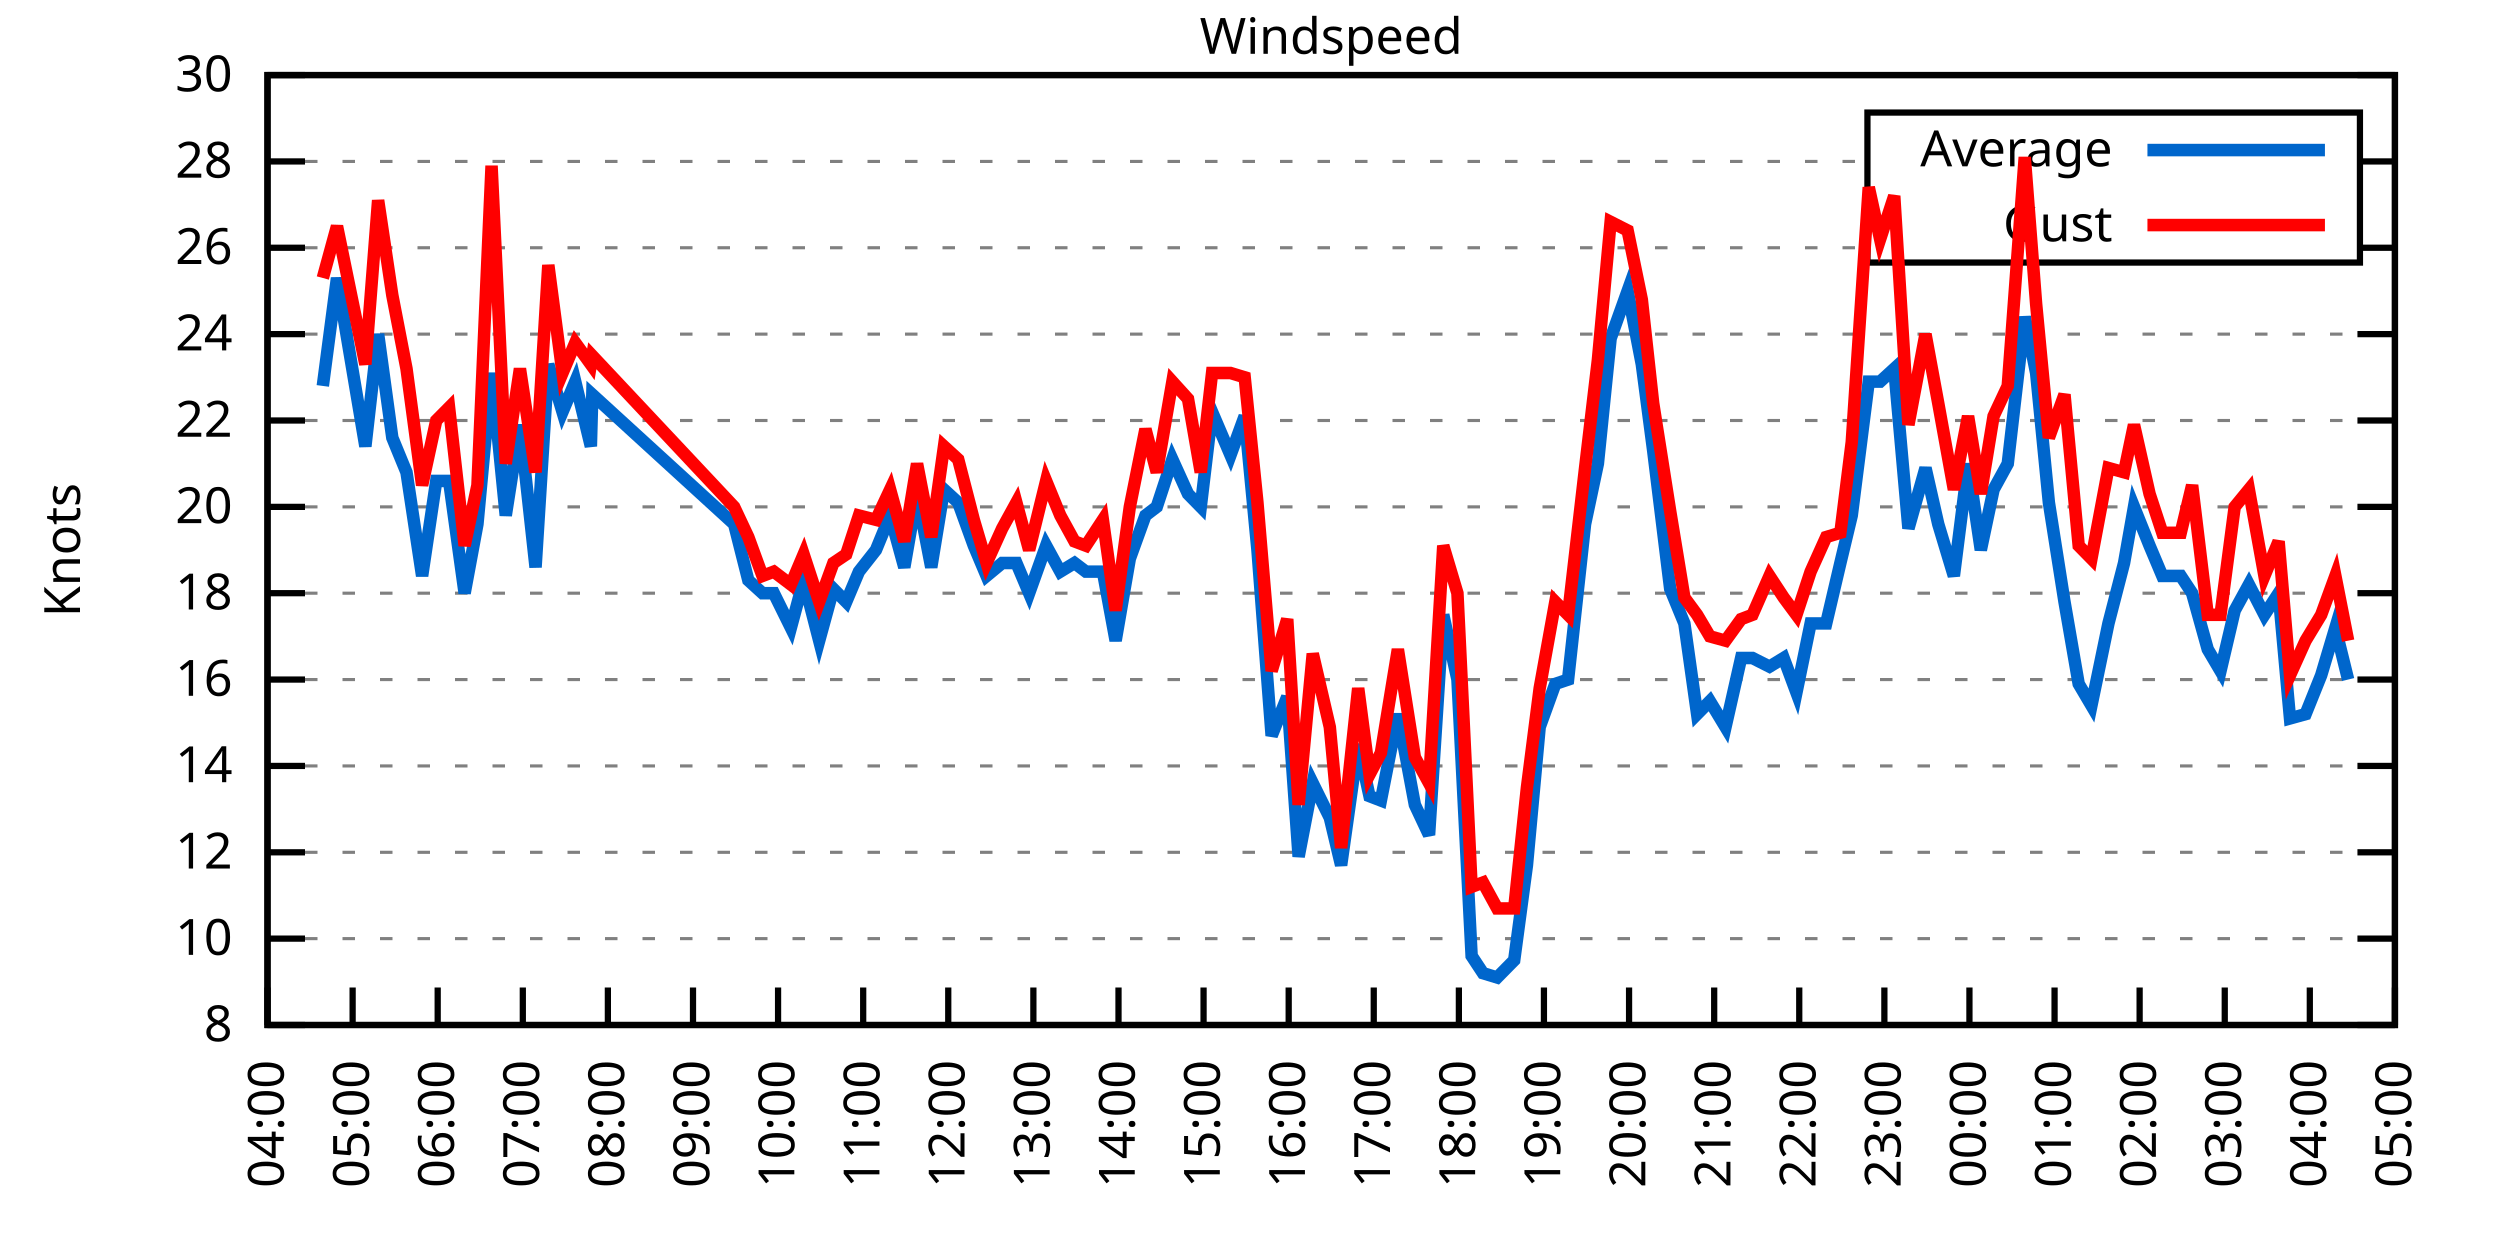
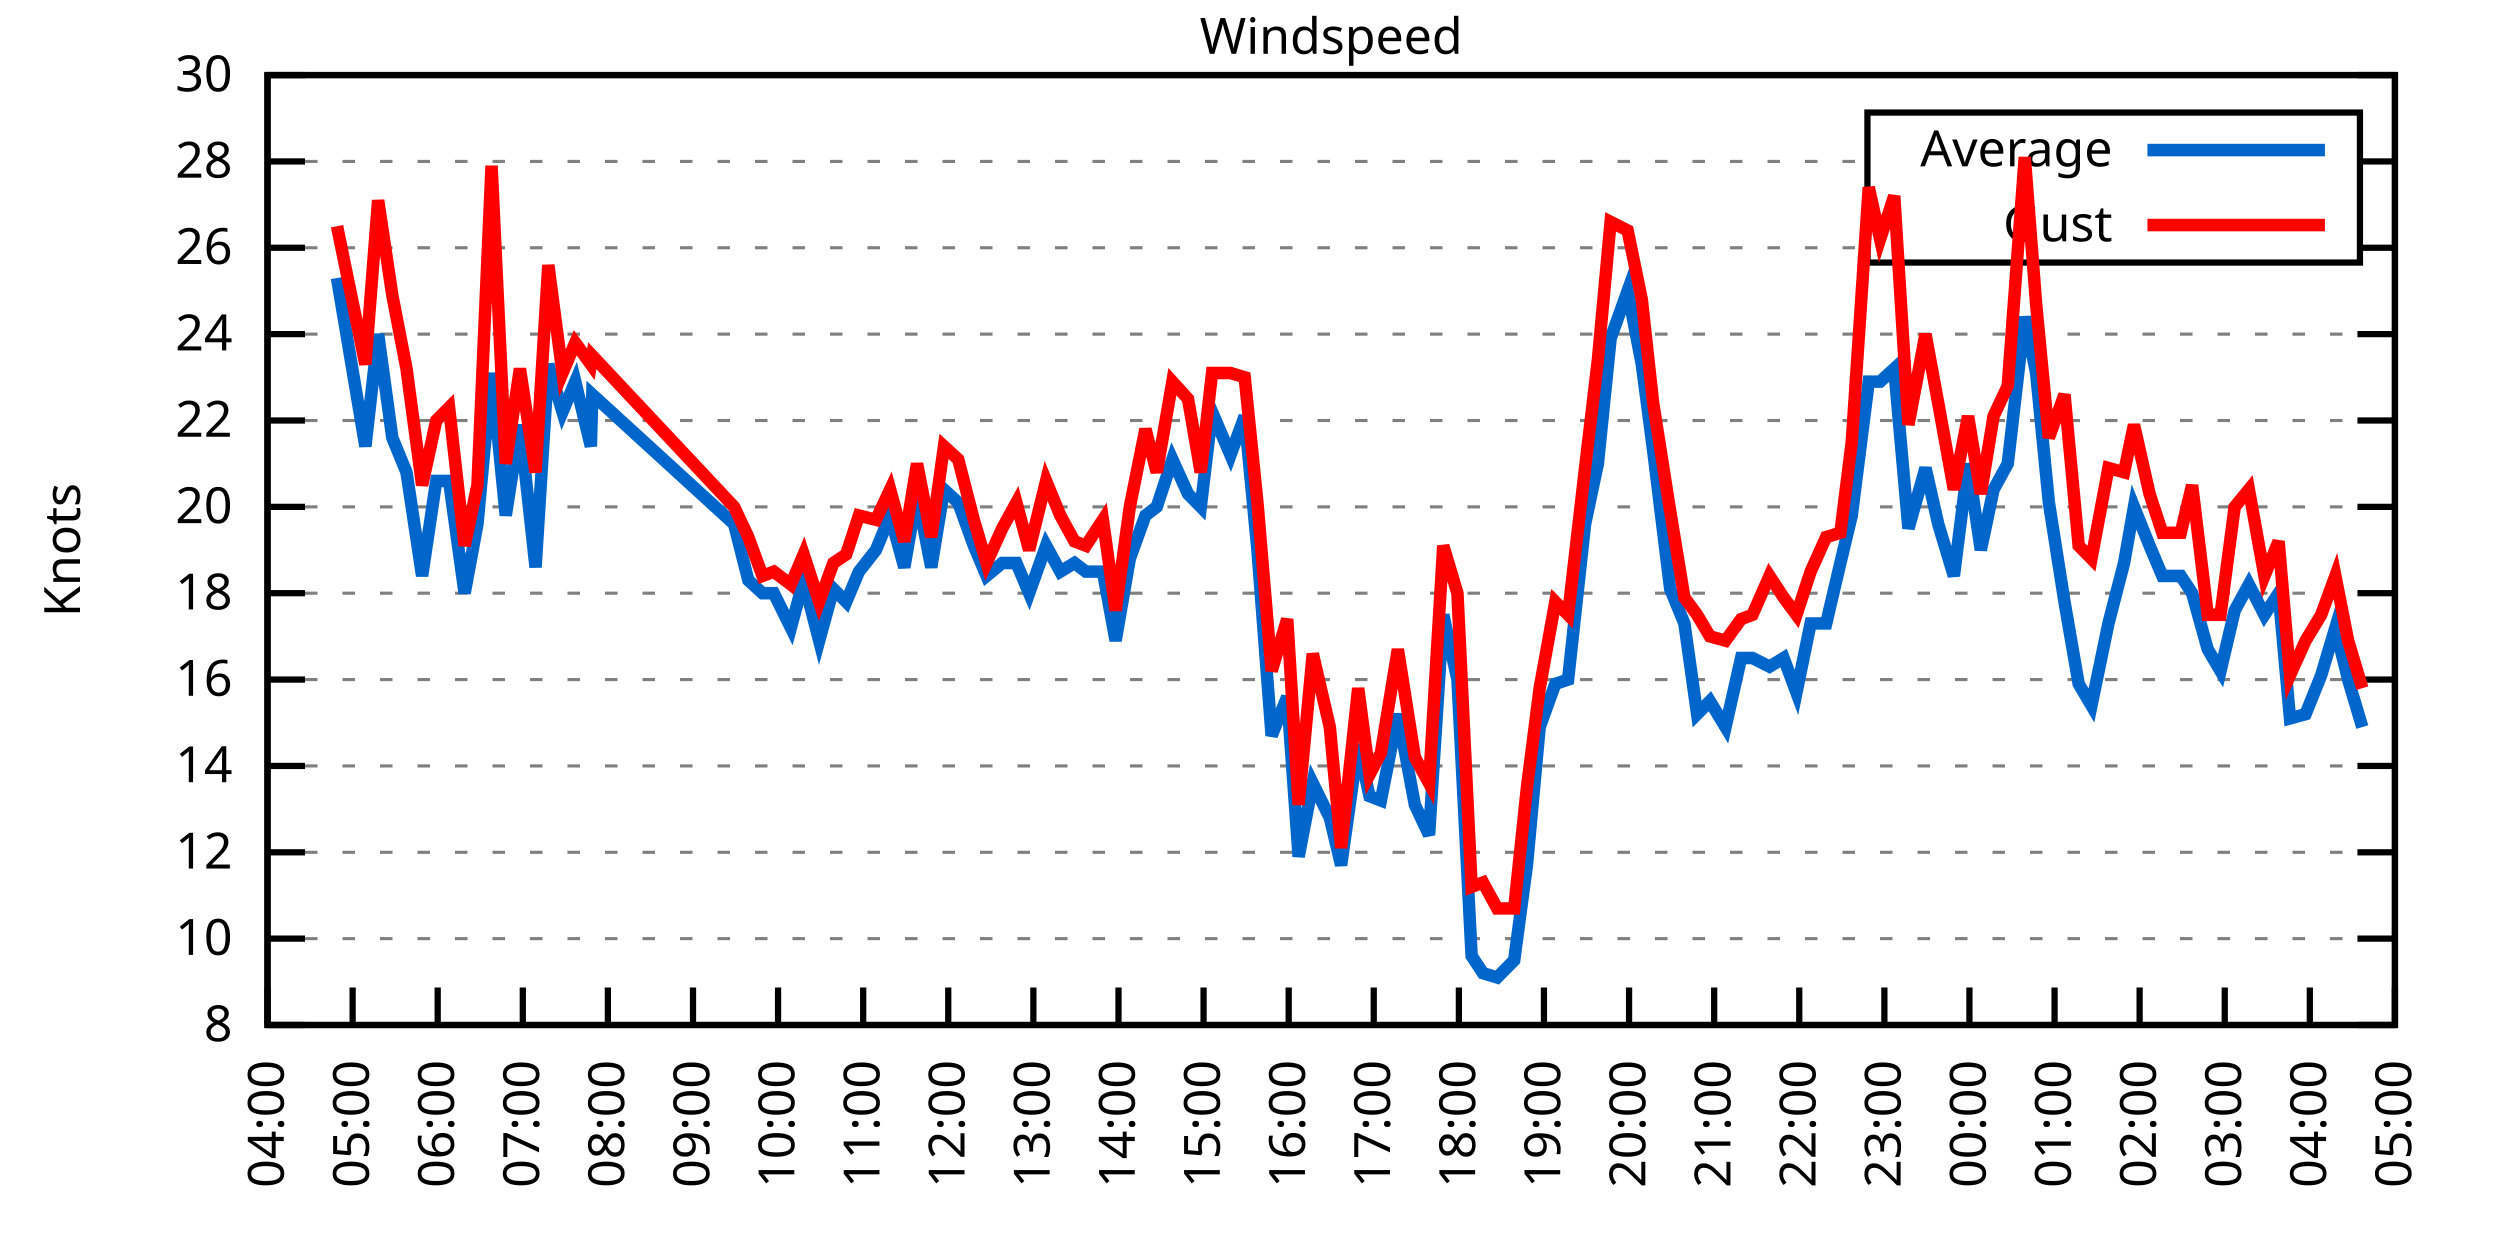
<svg xmlns="http://www.w3.org/2000/svg" xmlns:xlink="http://www.w3.org/1999/xlink" width="400" height="200" viewBox="0 0 400 200">
  <g id="gnuplot_canvas">
    <rect x="0" y="0" width="400" height="200" fill="none" />
    <defs>
      <circle id="gpDot" r="0.5" stroke-width="0.5" stroke="currentColor" />
      <path id="gpPt0" stroke-width="0.333" stroke="currentColor" d="M-1,0 h2 M0,-1 v2" />
      <path id="gpPt1" stroke-width="0.333" stroke="currentColor" d="M-1,-1 L1,1 M1,-1 L-1,1" />
      <path id="gpPt2" stroke-width="0.333" stroke="currentColor" d="M-1,0 L1,0 M0,-1 L0,1 M-1,-1 L1,1 M-1,1 L1,-1" />
      <rect id="gpPt3" stroke-width="0.333" stroke="currentColor" x="-1" y="-1" width="2" height="2" />
      <rect id="gpPt4" stroke-width="0.333" stroke="currentColor" fill="currentColor" x="-1" y="-1" width="2" height="2" />
      <circle id="gpPt5" stroke-width="0.333" stroke="currentColor" cx="0" cy="0" r="1" />
      <use xlink:href="#gpPt5" id="gpPt6" fill="currentColor" stroke="none" />
      <path id="gpPt7" stroke-width="0.333" stroke="currentColor" d="M0,-1.33 L-1.33,0.67 L1.33,0.67 z" />
      <use xlink:href="#gpPt7" id="gpPt8" fill="currentColor" stroke="none" />
      <use xlink:href="#gpPt7" id="gpPt9" stroke="currentColor" transform="rotate(180)" />
      <use xlink:href="#gpPt9" id="gpPt10" fill="currentColor" stroke="none" />
      <use xlink:href="#gpPt3" id="gpPt11" stroke="currentColor" transform="rotate(45)" />
      <use xlink:href="#gpPt11" id="gpPt12" fill="currentColor" stroke="none" />
      <path id="gpPt13" stroke-width="0.333" stroke="currentColor" d="M0,1.330 L1.265,0.411 L0.782,-1.067 L-0.782,-1.076 L-1.265,0.411 z" />
      <use xlink:href="#gpPt13" id="gpPt14" fill="currentColor" stroke="none" />
      <filter id="textbox" filterUnits="objectBoundingBox" x="0" y="0" height="1" width="1">
        <feFlood flood-color="white" flood-opacity="1" result="bgnd" />
        <feComposite in="SourceGraphic" in2="bgnd" operator="atop" />
      </filter>
      <filter id="greybox" filterUnits="objectBoundingBox" x="0" y="0" height="1" width="1">
        <feFlood flood-color="lightgrey" flood-opacity="1" result="grey" />
        <feComposite in="SourceGraphic" in2="grey" operator="atop" />
      </filter>
    </defs>
    <g fill="none" color="white" stroke="currentColor" stroke-width="1.00" stroke-linecap="butt" stroke-linejoin="miter">
</g>
    <g fill="none" color="black" stroke="currentColor" stroke-width="1.00" stroke-linecap="butt" stroke-linejoin="miter">
      <g stroke="none" shape-rendering="crispEdges">
        <polygon fill="rgb(255, 255, 255)" points="42.80,164.00 383.18,164.00 383.18,12.02 42.80,12.02 " />
      </g>
    </g>
    <g fill="none" color="black" stroke="currentColor" stroke-width="1.00" stroke-linecap="butt" stroke-linejoin="miter">
</g>
    <g fill="none" color="black" stroke="black" stroke-width="0.50" stroke-linecap="butt" stroke-linejoin="miter">
</g>
    <g fill="none" color="gray" stroke="currentColor" stroke-width="0.50" stroke-linecap="butt" stroke-linejoin="miter">
      <path stroke="gray" stroke-dasharray="2,4" class="gridline" d="M42.80,164.00 L383.19,164.00  " />
    </g>
    <g fill="none" color="gray" stroke="gray" stroke-width="1.00" stroke-linecap="butt" stroke-linejoin="miter">
</g>
    <g fill="none" color="black" stroke="currentColor" stroke-width="1.00" stroke-linecap="butt" stroke-linejoin="miter">
      <path stroke="black" d="M42.80,164.00 L48.80,164.00 M383.19,164.00 L377.19,164.00  " />
      <g transform="translate(37.20,166.60)" stroke="none" fill="black" font-family="Sans" font-size="8.00" text-anchor="end">
        <text>
          <tspan font-family="Sans"> 8</tspan>
        </text>
      </g>
    </g>
    <g fill="none" color="black" stroke="currentColor" stroke-width="1.00" stroke-linecap="butt" stroke-linejoin="miter">
</g>
    <g fill="none" color="black" stroke="black" stroke-width="0.50" stroke-linecap="butt" stroke-linejoin="miter">
</g>
    <g fill="none" color="gray" stroke="currentColor" stroke-width="0.50" stroke-linecap="butt" stroke-linejoin="miter">
      <path stroke="gray" stroke-dasharray="2,4" class="gridline" d="M42.80,150.18 L383.19,150.18  " />
    </g>
    <g fill="none" color="gray" stroke="gray" stroke-width="1.00" stroke-linecap="butt" stroke-linejoin="miter">
</g>
    <g fill="none" color="black" stroke="currentColor" stroke-width="1.00" stroke-linecap="butt" stroke-linejoin="miter">
      <path stroke="black" d="M42.80,150.18 L48.80,150.18 M383.19,150.18 L377.19,150.18  " />
      <g transform="translate(37.20,152.78)" stroke="none" fill="black" font-family="Sans" font-size="8.00" text-anchor="end">
        <text>
          <tspan font-family="Sans"> 10</tspan>
        </text>
      </g>
    </g>
    <g fill="none" color="black" stroke="currentColor" stroke-width="1.00" stroke-linecap="butt" stroke-linejoin="miter">
</g>
    <g fill="none" color="black" stroke="black" stroke-width="0.50" stroke-linecap="butt" stroke-linejoin="miter">
</g>
    <g fill="none" color="gray" stroke="currentColor" stroke-width="0.50" stroke-linecap="butt" stroke-linejoin="miter">
      <path stroke="gray" stroke-dasharray="2,4" class="gridline" d="M42.80,136.37 L383.19,136.37  " />
    </g>
    <g fill="none" color="gray" stroke="gray" stroke-width="1.00" stroke-linecap="butt" stroke-linejoin="miter">
</g>
    <g fill="none" color="black" stroke="currentColor" stroke-width="1.00" stroke-linecap="butt" stroke-linejoin="miter">
      <path stroke="black" d="M42.80,136.37 L48.80,136.37 M383.19,136.37 L377.19,136.37  " />
      <g transform="translate(37.20,138.97)" stroke="none" fill="black" font-family="Sans" font-size="8.00" text-anchor="end">
        <text>
          <tspan font-family="Sans"> 12</tspan>
        </text>
      </g>
    </g>
    <g fill="none" color="black" stroke="currentColor" stroke-width="1.00" stroke-linecap="butt" stroke-linejoin="miter">
</g>
    <g fill="none" color="black" stroke="black" stroke-width="0.50" stroke-linecap="butt" stroke-linejoin="miter">
</g>
    <g fill="none" color="gray" stroke="currentColor" stroke-width="0.50" stroke-linecap="butt" stroke-linejoin="miter">
      <path stroke="gray" stroke-dasharray="2,4" class="gridline" d="M42.80,122.55 L383.19,122.55  " />
    </g>
    <g fill="none" color="gray" stroke="gray" stroke-width="1.00" stroke-linecap="butt" stroke-linejoin="miter">
</g>
    <g fill="none" color="black" stroke="currentColor" stroke-width="1.00" stroke-linecap="butt" stroke-linejoin="miter">
      <path stroke="black" d="M42.80,122.55 L48.80,122.55 M383.19,122.55 L377.19,122.55  " />
      <g transform="translate(37.20,125.15)" stroke="none" fill="black" font-family="Sans" font-size="8.00" text-anchor="end">
        <text>
          <tspan font-family="Sans"> 14</tspan>
        </text>
      </g>
    </g>
    <g fill="none" color="black" stroke="currentColor" stroke-width="1.00" stroke-linecap="butt" stroke-linejoin="miter">
</g>
    <g fill="none" color="black" stroke="black" stroke-width="0.50" stroke-linecap="butt" stroke-linejoin="miter">
</g>
    <g fill="none" color="gray" stroke="currentColor" stroke-width="0.50" stroke-linecap="butt" stroke-linejoin="miter">
      <path stroke="gray" stroke-dasharray="2,4" class="gridline" d="M42.80,108.73 L383.19,108.73  " />
    </g>
    <g fill="none" color="gray" stroke="gray" stroke-width="1.00" stroke-linecap="butt" stroke-linejoin="miter">
</g>
    <g fill="none" color="black" stroke="currentColor" stroke-width="1.00" stroke-linecap="butt" stroke-linejoin="miter">
      <path stroke="black" d="M42.80,108.73 L48.80,108.73 M383.19,108.73 L377.19,108.73  " />
      <g transform="translate(37.20,111.33)" stroke="none" fill="black" font-family="Sans" font-size="8.00" text-anchor="end">
        <text>
          <tspan font-family="Sans"> 16</tspan>
        </text>
      </g>
    </g>
    <g fill="none" color="black" stroke="currentColor" stroke-width="1.00" stroke-linecap="butt" stroke-linejoin="miter">
</g>
    <g fill="none" color="black" stroke="black" stroke-width="0.50" stroke-linecap="butt" stroke-linejoin="miter">
</g>
    <g fill="none" color="gray" stroke="currentColor" stroke-width="0.50" stroke-linecap="butt" stroke-linejoin="miter">
      <path stroke="gray" stroke-dasharray="2,4" class="gridline" d="M42.80,94.91 L383.19,94.91  " />
    </g>
    <g fill="none" color="gray" stroke="gray" stroke-width="1.00" stroke-linecap="butt" stroke-linejoin="miter">
</g>
    <g fill="none" color="black" stroke="currentColor" stroke-width="1.00" stroke-linecap="butt" stroke-linejoin="miter">
      <path stroke="black" d="M42.80,94.91 L48.80,94.91 M383.19,94.91 L377.19,94.91  " />
      <g transform="translate(37.20,97.51)" stroke="none" fill="black" font-family="Sans" font-size="8.00" text-anchor="end">
        <text>
          <tspan font-family="Sans"> 18</tspan>
        </text>
      </g>
    </g>
    <g fill="none" color="black" stroke="currentColor" stroke-width="1.00" stroke-linecap="butt" stroke-linejoin="miter">
</g>
    <g fill="none" color="black" stroke="black" stroke-width="0.50" stroke-linecap="butt" stroke-linejoin="miter">
</g>
    <g fill="none" color="gray" stroke="currentColor" stroke-width="0.50" stroke-linecap="butt" stroke-linejoin="miter">
      <path stroke="gray" stroke-dasharray="2,4" class="gridline" d="M42.80,81.10 L383.19,81.10  " />
    </g>
    <g fill="none" color="gray" stroke="gray" stroke-width="1.00" stroke-linecap="butt" stroke-linejoin="miter">
</g>
    <g fill="none" color="black" stroke="currentColor" stroke-width="1.00" stroke-linecap="butt" stroke-linejoin="miter">
      <path stroke="black" d="M42.80,81.10 L48.80,81.10 M383.19,81.10 L377.19,81.10  " />
      <g transform="translate(37.20,83.70)" stroke="none" fill="black" font-family="Sans" font-size="8.00" text-anchor="end">
        <text>
          <tspan font-family="Sans"> 20</tspan>
        </text>
      </g>
    </g>
    <g fill="none" color="black" stroke="currentColor" stroke-width="1.00" stroke-linecap="butt" stroke-linejoin="miter">
</g>
    <g fill="none" color="black" stroke="black" stroke-width="0.50" stroke-linecap="butt" stroke-linejoin="miter">
</g>
    <g fill="none" color="gray" stroke="currentColor" stroke-width="0.50" stroke-linecap="butt" stroke-linejoin="miter">
      <path stroke="gray" stroke-dasharray="2,4" class="gridline" d="M42.80,67.28 L383.19,67.28  " />
    </g>
    <g fill="none" color="gray" stroke="gray" stroke-width="1.00" stroke-linecap="butt" stroke-linejoin="miter">
</g>
    <g fill="none" color="black" stroke="currentColor" stroke-width="1.00" stroke-linecap="butt" stroke-linejoin="miter">
      <path stroke="black" d="M42.80,67.28 L48.80,67.28 M383.19,67.28 L377.19,67.28  " />
      <g transform="translate(37.20,69.88)" stroke="none" fill="black" font-family="Sans" font-size="8.00" text-anchor="end">
        <text>
          <tspan font-family="Sans"> 22</tspan>
        </text>
      </g>
    </g>
    <g fill="none" color="black" stroke="currentColor" stroke-width="1.00" stroke-linecap="butt" stroke-linejoin="miter">
</g>
    <g fill="none" color="black" stroke="black" stroke-width="0.50" stroke-linecap="butt" stroke-linejoin="miter">
</g>
    <g fill="none" color="gray" stroke="currentColor" stroke-width="0.50" stroke-linecap="butt" stroke-linejoin="miter">
      <path stroke="gray" stroke-dasharray="2,4" class="gridline" d="M42.80,53.46 L383.19,53.46  " />
    </g>
    <g fill="none" color="gray" stroke="gray" stroke-width="1.00" stroke-linecap="butt" stroke-linejoin="miter">
</g>
    <g fill="none" color="black" stroke="currentColor" stroke-width="1.00" stroke-linecap="butt" stroke-linejoin="miter">
      <path stroke="black" d="M42.80,53.46 L48.80,53.46 M383.19,53.46 L377.19,53.46  " />
      <g transform="translate(37.20,56.06)" stroke="none" fill="black" font-family="Sans" font-size="8.00" text-anchor="end">
        <text>
          <tspan font-family="Sans"> 24</tspan>
        </text>
      </g>
    </g>
    <g fill="none" color="black" stroke="currentColor" stroke-width="1.00" stroke-linecap="butt" stroke-linejoin="miter">
</g>
    <g fill="none" color="black" stroke="black" stroke-width="0.50" stroke-linecap="butt" stroke-linejoin="miter">
</g>
    <g fill="none" color="gray" stroke="currentColor" stroke-width="0.50" stroke-linecap="butt" stroke-linejoin="miter">
      <path stroke="gray" stroke-dasharray="2,4" class="gridline" d="M42.80,39.64 L298.79,39.64 M377.59,39.64 L383.19,39.64  " />
    </g>
    <g fill="none" color="gray" stroke="gray" stroke-width="1.00" stroke-linecap="butt" stroke-linejoin="miter">
</g>
    <g fill="none" color="black" stroke="currentColor" stroke-width="1.00" stroke-linecap="butt" stroke-linejoin="miter">
      <path stroke="black" d="M42.80,39.64 L48.80,39.64 M383.19,39.64 L377.19,39.64  " />
      <g transform="translate(37.20,42.24)" stroke="none" fill="black" font-family="Sans" font-size="8.00" text-anchor="end">
        <text>
          <tspan font-family="Sans"> 26</tspan>
        </text>
      </g>
    </g>
    <g fill="none" color="black" stroke="currentColor" stroke-width="1.00" stroke-linecap="butt" stroke-linejoin="miter">
</g>
    <g fill="none" color="black" stroke="black" stroke-width="0.50" stroke-linecap="butt" stroke-linejoin="miter">
</g>
    <g fill="none" color="gray" stroke="currentColor" stroke-width="0.50" stroke-linecap="butt" stroke-linejoin="miter">
      <path stroke="gray" stroke-dasharray="2,4" class="gridline" d="M42.80,25.83 L298.79,25.83 M377.59,25.83 L383.19,25.83  " />
    </g>
    <g fill="none" color="gray" stroke="gray" stroke-width="1.00" stroke-linecap="butt" stroke-linejoin="miter">
</g>
    <g fill="none" color="black" stroke="currentColor" stroke-width="1.00" stroke-linecap="butt" stroke-linejoin="miter">
      <path stroke="black" d="M42.80,25.83 L48.80,25.83 M383.19,25.83 L377.19,25.83  " />
      <g transform="translate(37.20,28.43)" stroke="none" fill="black" font-family="Sans" font-size="8.00" text-anchor="end">
        <text>
          <tspan font-family="Sans"> 28</tspan>
        </text>
      </g>
    </g>
    <g fill="none" color="black" stroke="currentColor" stroke-width="1.00" stroke-linecap="butt" stroke-linejoin="miter">
</g>
    <g fill="none" color="black" stroke="black" stroke-width="0.50" stroke-linecap="butt" stroke-linejoin="miter">
</g>
    <g fill="none" color="gray" stroke="currentColor" stroke-width="0.50" stroke-linecap="butt" stroke-linejoin="miter">
      <path stroke="gray" stroke-dasharray="2,4" class="gridline" d="M42.80,12.01 L383.19,12.01  " />
    </g>
    <g fill="none" color="gray" stroke="gray" stroke-width="1.00" stroke-linecap="butt" stroke-linejoin="miter">
</g>
    <g fill="none" color="black" stroke="currentColor" stroke-width="1.00" stroke-linecap="butt" stroke-linejoin="miter">
      <path stroke="black" d="M42.80,12.01 L48.80,12.01 M383.19,12.01 L377.19,12.01  " />
      <g transform="translate(37.20,14.61)" stroke="none" fill="black" font-family="Sans" font-size="8.00" text-anchor="end">
        <text>
          <tspan font-family="Sans"> 30</tspan>
        </text>
      </g>
    </g>
    <g fill="none" color="black" stroke="currentColor" stroke-width="1.00" stroke-linecap="butt" stroke-linejoin="miter">
      <path stroke="black" d="M42.80,164.00 L42.80,158.00  " />
      <g transform="translate(45.40,169.60) rotate(270.00)" stroke="none" fill="black" font-family="Sans" font-size="8.00" text-anchor="end">
        <text>
          <tspan font-family="Sans">04:00</tspan>
        </text>
      </g>
    </g>
    <g fill="none" color="black" stroke="currentColor" stroke-width="1.00" stroke-linecap="butt" stroke-linejoin="miter">
      <path stroke="black" d="M56.42,164.00 L56.42,158.00  " />
      <g transform="translate(59.02,169.60) rotate(270.00)" stroke="none" fill="black" font-family="Sans" font-size="8.00" text-anchor="end">
        <text>
          <tspan font-family="Sans">05:00</tspan>
        </text>
      </g>
    </g>
    <g fill="none" color="black" stroke="currentColor" stroke-width="1.00" stroke-linecap="butt" stroke-linejoin="miter">
      <path stroke="black" d="M70.03,164.00 L70.03,158.00  " />
      <g transform="translate(72.63,169.60) rotate(270.00)" stroke="none" fill="black" font-family="Sans" font-size="8.00" text-anchor="end">
        <text>
          <tspan font-family="Sans">06:00</tspan>
        </text>
      </g>
    </g>
    <g fill="none" color="black" stroke="currentColor" stroke-width="1.00" stroke-linecap="butt" stroke-linejoin="miter">
      <path stroke="black" d="M83.65,164.00 L83.65,158.00  " />
      <g transform="translate(86.25,169.60) rotate(270.00)" stroke="none" fill="black" font-family="Sans" font-size="8.00" text-anchor="end">
        <text>
          <tspan font-family="Sans">07:00</tspan>
        </text>
      </g>
    </g>
    <g fill="none" color="black" stroke="currentColor" stroke-width="1.00" stroke-linecap="butt" stroke-linejoin="miter">
      <path stroke="black" d="M97.26,164.00 L97.26,158.00  " />
      <g transform="translate(99.86,169.60) rotate(270.00)" stroke="none" fill="black" font-family="Sans" font-size="8.00" text-anchor="end">
        <text>
          <tspan font-family="Sans">08:00</tspan>
        </text>
      </g>
    </g>
    <g fill="none" color="black" stroke="currentColor" stroke-width="1.00" stroke-linecap="butt" stroke-linejoin="miter">
      <path stroke="black" d="M110.88,164.00 L110.88,158.00  " />
      <g transform="translate(113.48,169.60) rotate(270.00)" stroke="none" fill="black" font-family="Sans" font-size="8.00" text-anchor="end">
        <text>
          <tspan font-family="Sans">09:00</tspan>
        </text>
      </g>
    </g>
    <g fill="none" color="black" stroke="currentColor" stroke-width="1.00" stroke-linecap="butt" stroke-linejoin="miter">
      <path stroke="black" d="M124.49,164.00 L124.49,158.00  " />
      <g transform="translate(127.09,169.60) rotate(270.00)" stroke="none" fill="black" font-family="Sans" font-size="8.00" text-anchor="end">
        <text>
          <tspan font-family="Sans">10:00</tspan>
        </text>
      </g>
    </g>
    <g fill="none" color="black" stroke="currentColor" stroke-width="1.00" stroke-linecap="butt" stroke-linejoin="miter">
      <path stroke="black" d="M138.11,164.00 L138.11,158.00  " />
      <g transform="translate(140.71,169.60) rotate(270.00)" stroke="none" fill="black" font-family="Sans" font-size="8.00" text-anchor="end">
        <text>
          <tspan font-family="Sans">11:00</tspan>
        </text>
      </g>
    </g>
    <g fill="none" color="black" stroke="currentColor" stroke-width="1.00" stroke-linecap="butt" stroke-linejoin="miter">
      <path stroke="black" d="M151.72,164.00 L151.72,158.00  " />
      <g transform="translate(154.32,169.60) rotate(270.00)" stroke="none" fill="black" font-family="Sans" font-size="8.00" text-anchor="end">
        <text>
          <tspan font-family="Sans">12:00</tspan>
        </text>
      </g>
    </g>
    <g fill="none" color="black" stroke="currentColor" stroke-width="1.00" stroke-linecap="butt" stroke-linejoin="miter">
      <path stroke="black" d="M165.34,164.00 L165.34,158.00  " />
      <g transform="translate(167.94,169.60) rotate(270.00)" stroke="none" fill="black" font-family="Sans" font-size="8.00" text-anchor="end">
        <text>
          <tspan font-family="Sans">13:00</tspan>
        </text>
      </g>
    </g>
    <g fill="none" color="black" stroke="currentColor" stroke-width="1.00" stroke-linecap="butt" stroke-linejoin="miter">
      <path stroke="black" d="M178.96,164.00 L178.96,158.00  " />
      <g transform="translate(181.56,169.60) rotate(270.00)" stroke="none" fill="black" font-family="Sans" font-size="8.00" text-anchor="end">
        <text>
          <tspan font-family="Sans">14:00</tspan>
        </text>
      </g>
    </g>
    <g fill="none" color="black" stroke="currentColor" stroke-width="1.00" stroke-linecap="butt" stroke-linejoin="miter">
      <path stroke="black" d="M192.57,164.00 L192.57,158.00  " />
      <g transform="translate(195.17,169.60) rotate(270.00)" stroke="none" fill="black" font-family="Sans" font-size="8.00" text-anchor="end">
        <text>
          <tspan font-family="Sans">15:00</tspan>
        </text>
      </g>
    </g>
    <g fill="none" color="black" stroke="currentColor" stroke-width="1.00" stroke-linecap="butt" stroke-linejoin="miter">
      <path stroke="black" d="M206.19,164.00 L206.19,158.00  " />
      <g transform="translate(208.79,169.60) rotate(270.00)" stroke="none" fill="black" font-family="Sans" font-size="8.00" text-anchor="end">
        <text>
          <tspan font-family="Sans">16:00</tspan>
        </text>
      </g>
    </g>
    <g fill="none" color="black" stroke="currentColor" stroke-width="1.00" stroke-linecap="butt" stroke-linejoin="miter">
      <path stroke="black" d="M219.80,164.00 L219.80,158.00  " />
      <g transform="translate(222.40,169.60) rotate(270.00)" stroke="none" fill="black" font-family="Sans" font-size="8.00" text-anchor="end">
        <text>
          <tspan font-family="Sans">17:00</tspan>
        </text>
      </g>
    </g>
    <g fill="none" color="black" stroke="currentColor" stroke-width="1.00" stroke-linecap="butt" stroke-linejoin="miter">
      <path stroke="black" d="M233.42,164.00 L233.42,158.00  " />
      <g transform="translate(236.02,169.60) rotate(270.00)" stroke="none" fill="black" font-family="Sans" font-size="8.00" text-anchor="end">
        <text>
          <tspan font-family="Sans">18:00</tspan>
        </text>
      </g>
    </g>
    <g fill="none" color="black" stroke="currentColor" stroke-width="1.00" stroke-linecap="butt" stroke-linejoin="miter">
      <path stroke="black" d="M247.03,164.00 L247.03,158.00  " />
      <g transform="translate(249.63,169.60) rotate(270.00)" stroke="none" fill="black" font-family="Sans" font-size="8.00" text-anchor="end">
        <text>
          <tspan font-family="Sans">19:00</tspan>
        </text>
      </g>
    </g>
    <g fill="none" color="black" stroke="currentColor" stroke-width="1.00" stroke-linecap="butt" stroke-linejoin="miter">
      <path stroke="black" d="M260.65,164.00 L260.65,158.00  " />
      <g transform="translate(263.25,169.60) rotate(270.00)" stroke="none" fill="black" font-family="Sans" font-size="8.00" text-anchor="end">
        <text>
          <tspan font-family="Sans">20:00</tspan>
        </text>
      </g>
    </g>
    <g fill="none" color="black" stroke="currentColor" stroke-width="1.00" stroke-linecap="butt" stroke-linejoin="miter">
      <path stroke="black" d="M274.27,164.00 L274.27,158.00  " />
      <g transform="translate(276.87,169.60) rotate(270.00)" stroke="none" fill="black" font-family="Sans" font-size="8.00" text-anchor="end">
        <text>
          <tspan font-family="Sans">21:00</tspan>
        </text>
      </g>
    </g>
    <g fill="none" color="black" stroke="currentColor" stroke-width="1.00" stroke-linecap="butt" stroke-linejoin="miter">
      <path stroke="black" d="M287.88,164.00 L287.88,158.00  " />
      <g transform="translate(290.48,169.60) rotate(270.00)" stroke="none" fill="black" font-family="Sans" font-size="8.00" text-anchor="end">
        <text>
          <tspan font-family="Sans">22:00</tspan>
        </text>
      </g>
    </g>
    <g fill="none" color="black" stroke="currentColor" stroke-width="1.00" stroke-linecap="butt" stroke-linejoin="miter">
      <path stroke="black" d="M301.50,164.00 L301.50,158.00  " />
      <g transform="translate(304.10,169.60) rotate(270.00)" stroke="none" fill="black" font-family="Sans" font-size="8.00" text-anchor="end">
        <text>
          <tspan font-family="Sans">23:00</tspan>
        </text>
      </g>
    </g>
    <g fill="none" color="black" stroke="currentColor" stroke-width="1.00" stroke-linecap="butt" stroke-linejoin="miter">
      <path stroke="black" d="M315.11,164.00 L315.11,158.00  " />
      <g transform="translate(317.71,169.60) rotate(270.00)" stroke="none" fill="black" font-family="Sans" font-size="8.00" text-anchor="end">
        <text>
          <tspan font-family="Sans">00:00</tspan>
        </text>
      </g>
    </g>
    <g fill="none" color="black" stroke="currentColor" stroke-width="1.00" stroke-linecap="butt" stroke-linejoin="miter">
      <path stroke="black" d="M328.73,164.00 L328.73,158.00  " />
      <g transform="translate(331.33,169.60) rotate(270.00)" stroke="none" fill="black" font-family="Sans" font-size="8.00" text-anchor="end">
        <text>
          <tspan font-family="Sans">01:00</tspan>
        </text>
      </g>
    </g>
    <g fill="none" color="black" stroke="currentColor" stroke-width="1.00" stroke-linecap="butt" stroke-linejoin="miter">
      <path stroke="black" d="M342.34,164.00 L342.34,158.00  " />
      <g transform="translate(344.94,169.60) rotate(270.00)" stroke="none" fill="black" font-family="Sans" font-size="8.00" text-anchor="end">
        <text>
          <tspan font-family="Sans">02:00</tspan>
        </text>
      </g>
    </g>
    <g fill="none" color="black" stroke="currentColor" stroke-width="1.00" stroke-linecap="butt" stroke-linejoin="miter">
      <path stroke="black" d="M355.96,164.00 L355.96,158.00  " />
      <g transform="translate(358.56,169.60) rotate(270.00)" stroke="none" fill="black" font-family="Sans" font-size="8.00" text-anchor="end">
        <text>
          <tspan font-family="Sans">03:00</tspan>
        </text>
      </g>
    </g>
    <g fill="none" color="black" stroke="currentColor" stroke-width="1.00" stroke-linecap="butt" stroke-linejoin="miter">
      <path stroke="black" d="M369.57,164.00 L369.57,158.00  " />
      <g transform="translate(372.17,169.60) rotate(270.00)" stroke="none" fill="black" font-family="Sans" font-size="8.00" text-anchor="end">
        <text>
          <tspan font-family="Sans">04:00</tspan>
        </text>
      </g>
    </g>
    <g fill="none" color="black" stroke="currentColor" stroke-width="1.00" stroke-linecap="butt" stroke-linejoin="miter">
      <path stroke="black" d="M383.19,164.00 L383.19,158.00  " />
      <g transform="translate(385.79,169.60) rotate(270.00)" stroke="none" fill="black" font-family="Sans" font-size="8.00" text-anchor="end">
        <text>
          <tspan font-family="Sans">05:00</tspan>
        </text>
      </g>
    </g>
    <g fill="none" color="black" stroke="currentColor" stroke-width="1.00" stroke-linecap="butt" stroke-linejoin="miter">
</g>
    <g fill="none" color="black" stroke="currentColor" stroke-width="1.00" stroke-linecap="butt" stroke-linejoin="miter">
      <path stroke="black" d="M42.80,12.01 L42.80,164.00 L383.19,164.00 L383.19,12.01 L42.80,12.01 Z  " />
    </g>
    <g fill="none" color="black" stroke="currentColor" stroke-width="1.00" stroke-linecap="butt" stroke-linejoin="miter">
</g>
    <g fill="none" color="black" stroke="currentColor" stroke-width="1.00" stroke-linecap="butt" stroke-linejoin="miter">
      <path stroke="black" d="M298.79,42.01 L298.79,18.01 L377.59,18.01 L377.59,42.01 L298.79,42.01 Z  " />
    </g>
    <g id="Windspeed_plot_1">
      <g fill="none" color="white" stroke="black" stroke-width="2.00" stroke-linecap="butt" stroke-linejoin="miter">
</g>
      <g fill="none" color="black" stroke="currentColor" stroke-width="2.00" stroke-linecap="butt" stroke-linejoin="miter">
        <g transform="translate(337.99,26.61)" stroke="none" fill="black" font-family="Sans" font-size="8.00" text-anchor="end">
          <text>
            <tspan font-family="Sans">Average</tspan>
          </text>
        </g>
      </g>
      <g fill="none" color="black" stroke="currentColor" stroke-width="2.00" stroke-linecap="butt" stroke-linejoin="miter">
-         <path stroke="rgb(  0, 102, 204)" d="M343.59,24.01 L371.99,24.01 M51.65,61.75 L53.92,44.48 L58.46,71.42 L60.50,53.46 L62.77,70.04 L65.04,75.57   L67.54,92.15 L69.80,76.95 L71.85,76.95 L74.34,94.91 L76.39,83.86 L78.65,59.68 L80.92,82.48 L83.19,67.97   L85.69,90.77 L87.73,58.30 L90.00,65.90 L92.04,61.06 L94.54,71.42 L94.77,63.13 L117.46,83.86 L119.73,92.84   L122.00,94.91 L123.81,94.91 L126.54,100.44 L128.58,92.84 L131.07,102.51 L133.34,94.22 L135.39,96.30 L137.43,91.46   L140.15,88.00 L142.42,82.48 L144.69,90.77 L146.73,79.02 L149.00,90.77 L151.04,78.33 L153.31,80.41 L155.81,87.31   L157.85,92.15 L160.35,90.08 L162.62,90.08 L164.66,94.91 L167.38,87.31 L169.65,91.46 L171.92,90.08 L173.74,91.46   L176.46,91.46 L178.50,102.51 L180.77,89.39 L183.27,82.48 L185.08,81.10 L187.58,73.50 L190.08,79.02 L192.12,81.10   L193.93,65.90 L196.88,72.81 L199.15,66.59 L201.19,88.00 L203.46,117.71 L205.96,111.49 L207.78,137.06 L210.04,125.31   L212.77,130.84 L214.58,138.44 L217.31,119.09 L219.12,127.38 L220.94,128.08 L223.66,114.26 L226.38,128.77 L228.65,133.60   L230.92,98.37 L233.19,108.73 L235.46,152.95 L237.28,155.71 L239.55,156.40 L242.27,153.64 L244.31,138.44 L246.35,116.33   L248.85,109.42 L250.89,108.73 L253.61,83.86 L255.66,74.19 L257.70,54.15 L260.42,46.55 L262.69,58.30 L264.51,72.12   L267.23,94.22 L269.50,99.75 L271.54,114.26 L273.58,112.19 L276.08,116.33 L278.58,105.28 L280.39,105.28 L283.12,106.66   L285.38,105.28 L287.43,110.80 L289.70,99.75 L292.19,99.75 L294.46,90.08 L296.28,82.48 L299.00,61.06 L300.82,61.06   L303.08,58.99 L305.35,84.55 L308.08,74.88 L310.12,83.86 L312.62,92.15 L314.89,74.19 L316.93,88.00 L318.97,78.33   L321.24,74.19 L323.96,50.70 L325.78,59.68 L327.82,80.41 L330.32,96.30 L332.59,109.42 L334.63,112.88 L337.35,99.75   L339.85,90.08 L341.44,81.10 L343.93,87.31 L345.97,92.15 L348.92,92.15 L350.74,94.91 L353.24,103.89 L355.28,107.35   L357.55,97.68 L359.82,93.53 L362.31,98.37 L364.58,94.91 L366.40,114.95 L368.89,114.26 L371.39,108.04 L373.66,100.44   L375.70,108.73  " />
+         <path stroke="rgb(  0, 102, 204)" d="M343.59,24.01 L371.99,24.01 M53.92,44.48 L58.46,71.42 L60.50,53.46 L62.77,70.04 L65.04,75.57 L67.54,92.15   L69.80,76.95 L71.85,76.95 L74.34,94.91 L76.39,83.86 L78.65,59.68 L80.92,82.48 L83.19,67.97 L85.69,90.77   L87.73,58.30 L90.00,65.90 L92.04,61.06 L94.54,71.42 L94.77,63.13 L117.46,83.86 L119.73,92.84 L122.00,94.91   L123.81,94.91 L126.54,100.44 L128.58,92.84 L131.07,102.51 L133.34,94.22 L135.39,96.30 L137.43,91.46 L140.15,88.00   L142.42,82.48 L144.69,90.77 L146.73,79.02 L149.00,90.77 L151.04,78.33 L153.31,80.41 L155.81,87.31 L157.85,92.15   L160.35,90.08 L162.62,90.08 L164.66,94.91 L167.38,87.31 L169.65,91.46 L171.92,90.08 L173.74,91.46 L176.46,91.46   L178.50,102.51 L180.77,89.39 L183.27,82.48 L185.08,81.10 L187.58,73.50 L190.08,79.02 L192.12,81.10 L193.93,65.90   L196.88,72.81 L199.15,66.59 L201.19,88.00 L203.46,117.71 L205.96,111.49 L207.78,137.06 L210.04,125.31 L212.77,130.84   L214.58,138.44 L217.31,119.09 L219.12,127.38 L220.94,128.08 L223.66,114.26 L226.38,128.77 L228.65,133.60 L230.92,98.37   L233.19,108.73 L235.46,152.95 L237.28,155.71 L239.55,156.40 L242.27,153.64 L244.31,138.44 L246.35,116.33 L248.85,109.42   L250.89,108.73 L253.61,83.86 L255.66,74.19 L257.70,54.15 L260.42,46.55 L262.69,58.30 L264.51,72.12 L267.23,94.22   L269.50,99.75 L271.54,114.26 L273.58,112.19 L276.08,116.33 L278.58,105.28 L280.39,105.28 L283.12,106.66 L285.38,105.28   L287.43,110.80 L289.70,99.75 L292.19,99.75 L294.46,90.08 L296.28,82.48 L299.00,61.06 L300.82,61.06 L303.08,58.99   L305.35,84.55 L308.08,74.88 L310.12,83.86 L312.62,92.15 L314.89,74.19 L316.93,88.00 L318.97,78.33 L321.24,74.19   L323.96,50.70 L325.78,59.68 L327.82,80.41 L330.32,96.30 L332.59,109.42 L334.63,112.88 L337.35,99.75 L339.85,90.08   L341.44,81.10 L343.93,87.31 L345.97,92.15 L348.92,92.15 L350.74,94.91 L353.24,103.89 L355.28,107.35 L357.55,97.68   L359.82,93.53 L362.31,98.37 L364.58,94.91 L366.40,114.95 L368.89,114.26 L371.39,108.04 L373.66,100.44 L375.70,108.73   L377.97,116.33  " />
      </g>
    </g>
    <g id="Windspeed_plot_2">
      <g fill="none" color="black" stroke="currentColor" stroke-width="2.00" stroke-linecap="butt" stroke-linejoin="miter">
        <g transform="translate(337.99,38.61)" stroke="none" fill="black" font-family="Sans" font-size="8.00" text-anchor="end">
          <text>
            <tspan font-family="Sans">Gust</tspan>
          </text>
        </g>
      </g>
      <g fill="none" color="black" stroke="currentColor" stroke-width="2.00" stroke-linecap="butt" stroke-linejoin="miter">
-         <path stroke="rgb(255,   0,   0)" d="M343.59,36.01 L371.99,36.01 M51.65,44.48 L53.92,36.19 L58.46,58.30 L60.50,32.05 L62.77,47.24 L65.04,58.99   L67.54,77.64 L69.80,67.28 L71.85,65.21 L74.34,87.31 L76.39,77.64 L78.65,26.52 L80.92,74.19 L83.19,58.99   L85.69,75.57 L87.73,42.41 L90.00,59.68 L92.04,54.84 L94.54,58.30 L94.77,56.92 L117.46,81.10 L119.73,85.93   L122.00,92.15 L123.81,91.46 L126.54,93.53 L128.58,88.70 L131.07,96.30 L133.34,90.08 L135.39,88.70 L137.43,82.48   L140.15,83.17 L142.42,78.33 L144.69,86.62 L146.73,74.19 L149.00,85.93 L151.04,71.42 L153.31,73.50 L155.81,83.17   L157.85,90.08 L160.35,84.55 L162.62,80.41 L164.66,88.00 L167.38,76.95 L169.65,82.48 L171.92,86.62 L173.74,87.31   L176.46,83.17 L178.50,97.68 L180.77,81.10 L183.27,68.66 L185.08,75.57 L187.58,61.06 L190.08,63.82 L192.12,75.57   L193.93,59.68 L196.88,59.68 L199.15,60.37 L201.19,80.41 L203.46,107.35 L205.96,99.06 L207.78,128.77 L210.04,104.59   L212.77,116.33 L214.58,135.67 L217.31,110.11 L219.12,123.93 L220.94,120.48 L223.66,103.89 L226.38,121.17 L228.65,125.31   L230.92,87.31 L233.19,94.91 L235.46,141.89 L237.28,141.20 L239.55,145.35 L242.27,145.35 L244.31,126.00 L246.35,110.11   L248.85,96.30 L250.89,98.37 L253.61,74.88 L255.66,57.61 L257.70,35.50 L260.42,36.88 L262.69,47.93 L264.51,64.52   L267.23,81.79 L269.50,95.60 L271.54,98.37 L273.58,101.82 L276.08,102.51 L278.58,99.06 L280.39,98.37 L283.12,92.15   L285.38,95.60 L287.43,98.37 L289.70,91.46 L292.19,85.93 L294.46,85.24 L296.28,70.73 L299.00,29.97 L300.82,38.26   L303.08,31.35 L305.35,67.97 L308.08,53.46 L310.12,64.52 L312.62,78.33 L314.89,66.59 L316.93,79.02 L318.97,66.59   L321.24,61.75 L323.96,25.14 L325.78,48.63 L327.82,70.04 L330.32,63.13 L332.59,87.31 L334.63,89.39 L337.35,74.88   L339.85,75.57 L341.44,67.97 L343.93,79.02 L345.97,85.24 L348.92,85.24 L350.74,77.64 L353.24,98.37 L355.28,98.37   L357.55,81.10 L359.82,78.33 L362.31,92.15 L364.58,86.62 L366.40,108.04 L368.89,102.51 L371.39,98.37 L373.66,92.15   L375.70,102.51  " />
+         <path stroke="rgb(255,   0,   0)" d="M343.59,36.01 L371.99,36.01 M53.92,36.19 L58.46,58.30 L60.50,32.05 L62.77,47.24 L65.04,58.99 L67.54,77.64   L69.80,67.28 L71.85,65.21 L74.34,87.31 L76.39,77.64 L78.65,26.52 L80.92,74.19 L83.19,58.99 L85.69,75.57   L87.73,42.41 L90.00,59.68 L92.04,54.84 L94.54,58.30 L94.77,56.92 L117.46,81.10 L119.73,85.93 L122.00,92.15   L123.81,91.46 L126.54,93.53 L128.58,88.70 L131.07,96.30 L133.34,90.08 L135.39,88.70 L137.43,82.48 L140.15,83.17   L142.42,78.33 L144.69,86.62 L146.73,74.19 L149.00,85.93 L151.04,71.42 L153.31,73.50 L155.81,83.17 L157.85,90.08   L160.35,84.55 L162.62,80.41 L164.66,88.00 L167.38,76.95 L169.65,82.48 L171.92,86.62 L173.74,87.31 L176.46,83.17   L178.50,97.68 L180.77,81.10 L183.27,68.66 L185.08,75.57 L187.58,61.06 L190.08,63.82 L192.12,75.57 L193.93,59.68   L196.88,59.68 L199.15,60.37 L201.19,80.41 L203.46,107.35 L205.96,99.06 L207.78,128.77 L210.04,104.59 L212.77,116.33   L214.58,135.67 L217.31,110.11 L219.12,123.93 L220.94,120.48 L223.66,103.89 L226.38,121.17 L228.65,125.31 L230.92,87.31   L233.19,94.91 L235.46,141.89 L237.28,141.20 L239.55,145.35 L242.27,145.35 L244.31,126.00 L246.35,110.11 L248.85,96.30   L250.89,98.37 L253.61,74.88 L255.66,57.61 L257.70,35.50 L260.42,36.88 L262.69,47.93 L264.51,64.52 L267.23,81.79   L269.50,95.60 L271.54,98.37 L273.58,101.82 L276.08,102.51 L278.58,99.06 L280.39,98.37 L283.12,92.15 L285.38,95.60   L287.43,98.37 L289.70,91.46 L292.19,85.93 L294.46,85.24 L296.28,70.73 L299.00,29.97 L300.82,38.26 L303.08,31.35   L305.35,67.97 L308.08,53.46 L310.12,64.52 L312.62,78.33 L314.89,66.59 L316.93,79.02 L318.97,66.59 L321.24,61.75   L323.96,25.14 L325.78,48.63 L327.82,70.04 L330.32,63.13 L332.59,87.31 L334.63,89.39 L337.35,74.88 L339.85,75.57   L341.44,67.97 L343.93,79.02 L345.97,85.24 L348.92,85.24 L350.74,77.64 L353.24,98.37 L355.28,98.37 L357.55,81.10   L359.82,78.33 L362.31,92.15 L364.58,86.62 L366.40,108.04 L368.89,102.51 L371.39,98.37 L373.66,92.15 L375.70,102.51   L377.97,110.11  " />
      </g>
    </g>
    <g fill="none" color="black" stroke="currentColor" stroke-width="2.00" stroke-linecap="butt" stroke-linejoin="miter">
</g>
    <g fill="none" color="black" stroke="black" stroke-width="1.00" stroke-linecap="butt" stroke-linejoin="miter">
</g>
    <g fill="none" color="black" stroke="currentColor" stroke-width="1.00" stroke-linecap="butt" stroke-linejoin="miter">
      <path stroke="black" d="M42.80,12.01 L42.80,164.00 L383.19,164.00 L383.19,12.01 L42.80,12.01 Z  " />
      <g transform="translate(12.80,88.01) rotate(270.00)" stroke="none" fill="black" font-family="Sans" font-size="8.00" text-anchor="middle">
        <text>
          <tspan font-family="Sans">Knots</tspan>
        </text>
      </g>
    </g>
    <g fill="none" color="black" stroke="currentColor" stroke-width="1.00" stroke-linecap="butt" stroke-linejoin="miter">
</g>
    <g fill="none" color="black" stroke="currentColor" stroke-width="1.00" stroke-linecap="butt" stroke-linejoin="miter">
      <g transform="translate(212.99,8.61)" stroke="none" fill="black" font-family="Sans" font-size="8.00" text-anchor="middle">
        <text>
          <tspan font-family="Sans">Windspeed</tspan>
        </text>
      </g>
    </g>
    <g fill="none" color="black" stroke="currentColor" stroke-width="1.00" stroke-linecap="butt" stroke-linejoin="miter">
</g>
  </g>
</svg>
